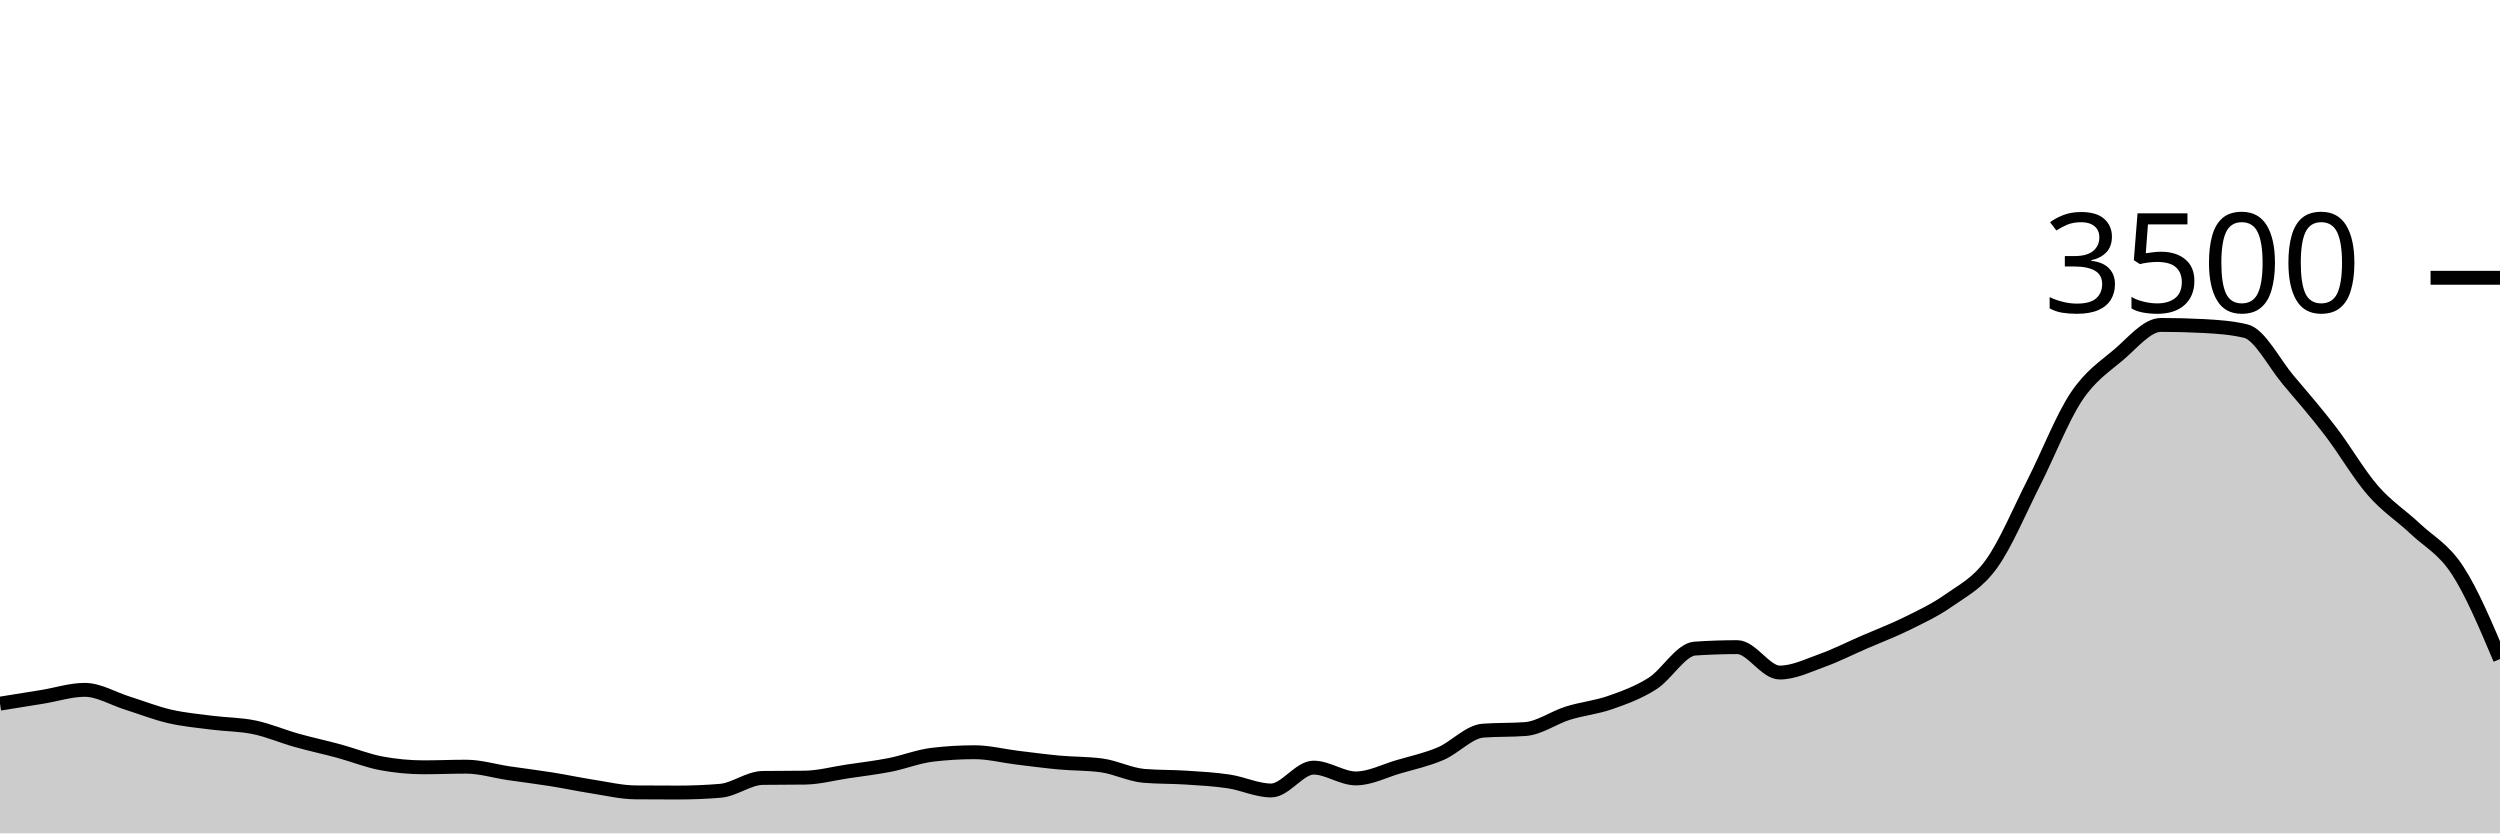
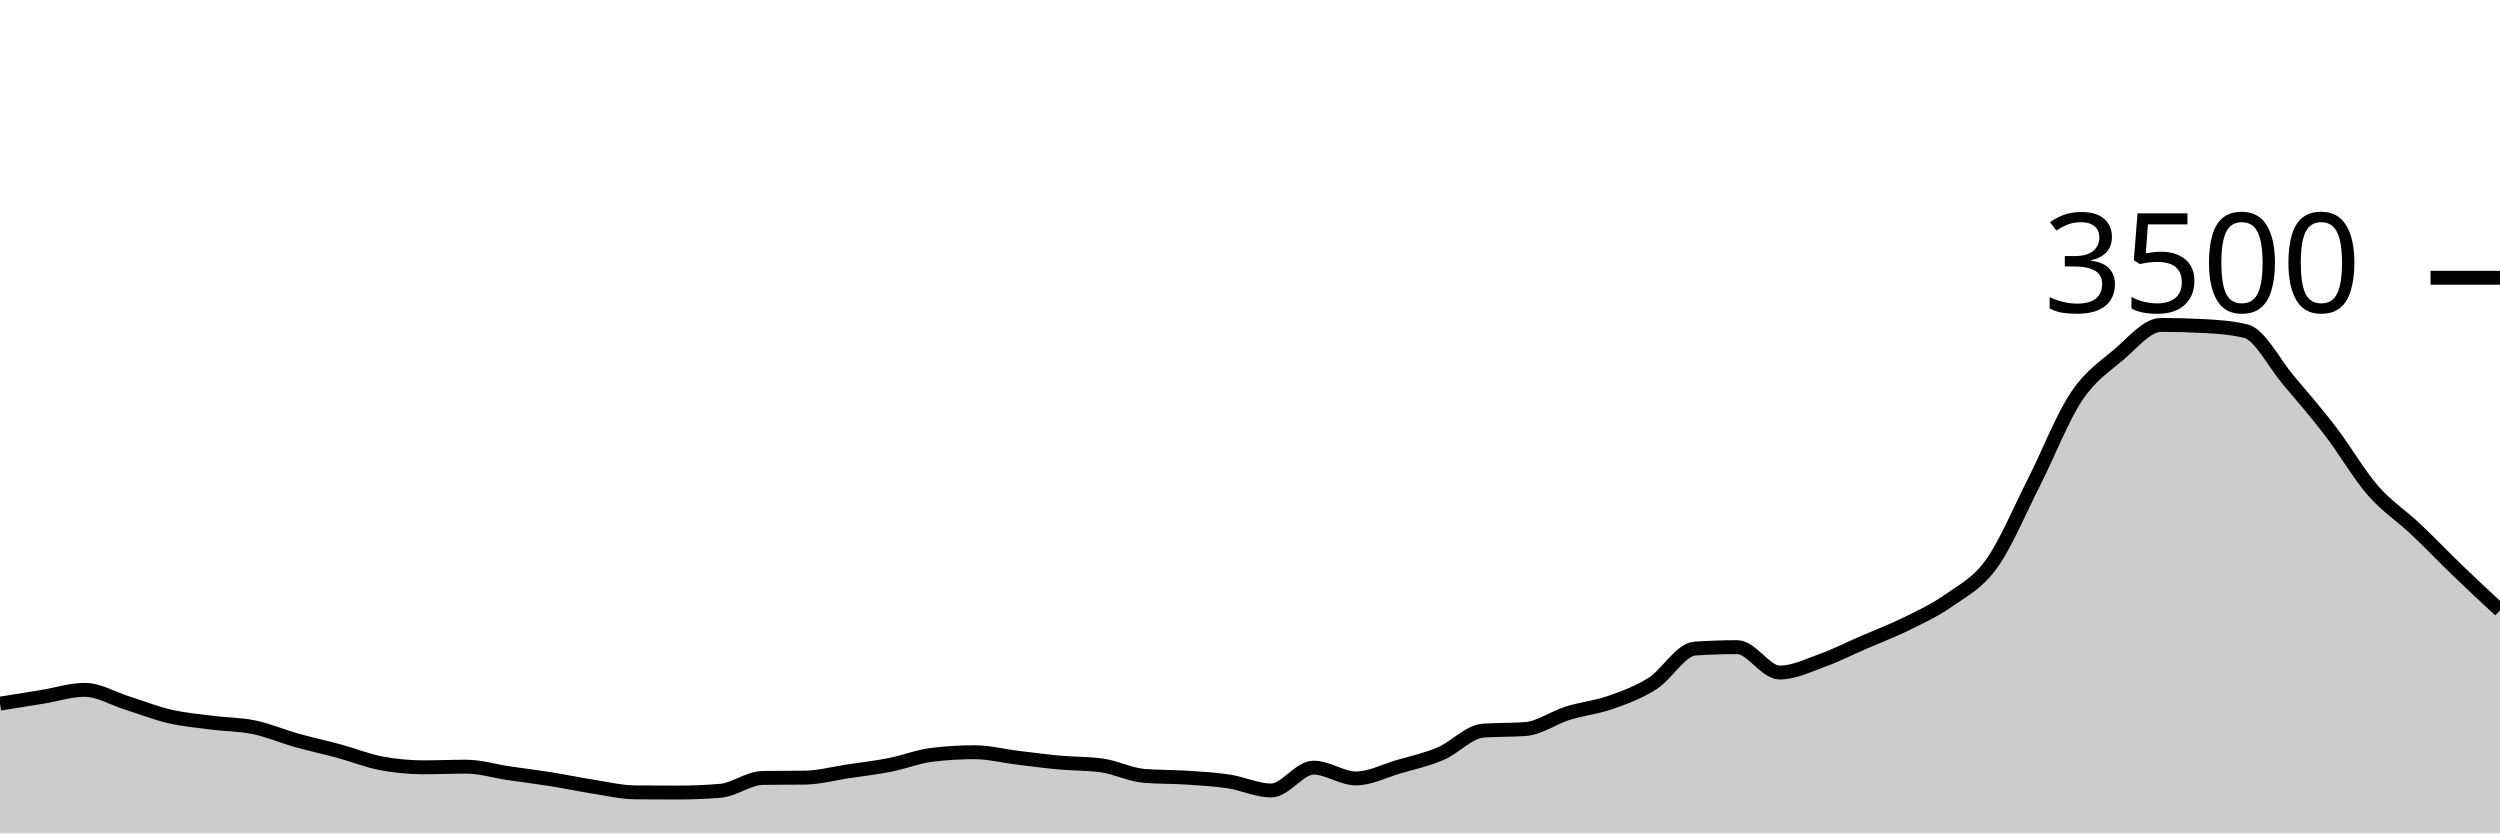
<svg xmlns="http://www.w3.org/2000/svg" viewBox="0 0 180 60">
  <g transform="translate(0,20)">
-     <path class="area" fill="rgba(0, 0, 0, 0.2)" d="M0,30.663C1.017,30.5,2.034,30.337,3.051,30.171C4.068,30.006,5.085,29.669,6.102,29.669C7.119,29.669,8.136,30.299,9.153,30.617C10.169,30.935,11.186,31.341,12.203,31.577C13.22,31.813,14.237,31.903,15.254,32.034C16.271,32.166,17.288,32.154,18.305,32.366C19.322,32.577,20.339,33.017,21.356,33.303C22.373,33.589,23.39,33.804,24.407,34.08C25.424,34.356,26.441,34.77,27.458,34.96C28.475,35.15,29.492,35.246,30.508,35.246C31.525,35.246,32.542,35.2,33.559,35.2C34.576,35.2,35.593,35.518,36.61,35.669C37.627,35.819,38.644,35.941,39.661,36.103C40.678,36.265,41.695,36.482,42.712,36.64C43.729,36.798,44.746,37.044,45.763,37.051C46.78,37.059,47.797,37.063,48.814,37.063C49.831,37.063,50.847,37.021,51.864,36.937C52.881,36.853,53.898,36.027,54.915,36.011C55.932,35.996,56.949,36.004,57.966,35.989C58.983,35.973,60,35.695,61.017,35.543C62.034,35.39,63.051,35.274,64.068,35.074C65.085,34.874,66.102,34.465,67.119,34.343C68.136,34.221,69.153,34.16,70.169,34.16C71.186,34.16,72.203,34.425,73.22,34.549C74.237,34.672,75.254,34.81,76.271,34.903C77.288,34.996,78.305,34.971,79.322,35.109C80.339,35.246,81.356,35.779,82.373,35.863C83.39,35.947,84.407,35.922,85.424,35.989C86.441,36.055,87.458,36.109,88.475,36.263C89.492,36.417,90.508,36.914,91.525,36.914C92.542,36.914,93.559,35.269,94.576,35.269C95.593,35.269,96.61,36.046,97.627,36.046C98.644,36.046,99.661,35.509,100.678,35.211C101.695,34.914,102.712,34.697,103.729,34.263C104.746,33.829,105.763,32.682,106.78,32.606C107.797,32.53,108.814,32.568,109.831,32.491C110.847,32.415,111.864,31.667,112.881,31.349C113.898,31.03,114.915,30.939,115.932,30.583C116.949,30.227,117.966,29.859,118.983,29.211C120,28.564,121.017,26.766,122.034,26.697C123.051,26.629,124.068,26.594,125.085,26.594C126.102,26.594,127.119,28.423,128.136,28.423C129.153,28.423,130.169,27.92,131.186,27.554C132.203,27.189,133.22,26.67,134.237,26.229C135.254,25.787,136.271,25.406,137.288,24.903C138.305,24.4,139.322,23.93,140.339,23.211C141.356,22.493,142.373,22.008,143.39,20.594C144.407,19.181,145.424,16.735,146.441,14.731C147.458,12.728,148.475,10.103,149.492,8.571C150.508,7.04,151.525,6.406,152.542,5.543C153.559,4.68,154.576,3.394,155.593,3.394C156.61,3.394,157.627,3.421,158.644,3.474C159.661,3.528,160.678,3.596,161.695,3.84C162.712,4.084,163.729,6.147,164.746,7.349C165.763,8.55,166.78,9.724,167.797,11.051C168.814,12.379,169.831,14.145,170.847,15.314C171.864,16.484,172.881,17.109,173.898,18.069C174.915,19.029,175.932,19.51,176.949,21.074C177.966,22.638,178.983,25.045,180,27.451L180,40C178.983,40,177.966,40,176.949,40C175.932,40,174.915,40,173.898,40C172.881,40,171.864,40,170.847,40C169.831,40,168.814,40,167.797,40C166.78,40,165.763,40,164.746,40C163.729,40,162.712,40,161.695,40C160.678,40,159.661,40,158.644,40C157.627,40,156.61,40,155.593,40C154.576,40,153.559,40,152.542,40C151.525,40,150.508,40,149.492,40C148.475,40,147.458,40,146.441,40C145.424,40,144.407,40,143.39,40C142.373,40,141.356,40,140.339,40C139.322,40,138.305,40,137.288,40C136.271,40,135.254,40,134.237,40C133.22,40,132.203,40,131.186,40C130.169,40,129.153,40,128.136,40C127.119,40,126.102,40,125.085,40C124.068,40,123.051,40,122.034,40C121.017,40,120,40,118.983,40C117.966,40,116.949,40,115.932,40C114.915,40,113.898,40,112.881,40C111.864,40,110.847,40,109.831,40C108.814,40,107.797,40,106.78,40C105.763,40,104.746,40,103.729,40C102.712,40,101.695,40,100.678,40C99.661,40,98.644,40,97.627,40C96.61,40,95.593,40,94.576,40C93.559,40,92.542,40,91.525,40C90.508,40,89.492,40,88.475,40C87.458,40,86.441,40,85.424,40C84.407,40,83.39,40,82.373,40C81.356,40,80.339,40,79.322,40C78.305,40,77.288,40,76.271,40C75.254,40,74.237,40,73.22,40C72.203,40,71.186,40,70.169,40C69.153,40,68.136,40,67.119,40C66.102,40,65.085,40,64.068,40C63.051,40,62.034,40,61.017,40C60,40,58.983,40,57.966,40C56.949,40,55.932,40,54.915,40C53.898,40,52.881,40,51.864,40C50.847,40,49.831,40,48.814,40C47.797,40,46.78,40,45.763,40C44.746,40,43.729,40,42.712,40C41.695,40,40.678,40,39.661,40C38.644,40,37.627,40,36.61,40C35.593,40,34.576,40,33.559,40C32.542,40,31.525,40,30.508,40C29.492,40,28.475,40,27.458,40C26.441,40,25.424,40,24.407,40C23.39,40,22.373,40,21.356,40C20.339,40,19.322,40,18.305,40C17.288,40,16.271,40,15.254,40C14.237,40,13.22,40,12.203,40C11.186,40,10.169,40,9.153,40C8.136,40,7.119,40,6.102,40C5.085,40,4.068,40,3.051,40C2.034,40,1.017,40,0,40Z" />
-     <path class="line" stroke="black" fill="none" d="M0,30.663C1.017,30.5,2.034,30.337,3.051,30.171C4.068,30.006,5.085,29.669,6.102,29.669C7.119,29.669,8.136,30.299,9.153,30.617C10.169,30.935,11.186,31.341,12.203,31.577C13.22,31.813,14.237,31.903,15.254,32.034C16.271,32.166,17.288,32.154,18.305,32.366C19.322,32.577,20.339,33.017,21.356,33.303C22.373,33.589,23.39,33.804,24.407,34.08C25.424,34.356,26.441,34.77,27.458,34.96C28.475,35.15,29.492,35.246,30.508,35.246C31.525,35.246,32.542,35.2,33.559,35.2C34.576,35.2,35.593,35.518,36.61,35.669C37.627,35.819,38.644,35.941,39.661,36.103C40.678,36.265,41.695,36.482,42.712,36.64C43.729,36.798,44.746,37.044,45.763,37.051C46.78,37.059,47.797,37.063,48.814,37.063C49.831,37.063,50.847,37.021,51.864,36.937C52.881,36.853,53.898,36.027,54.915,36.011C55.932,35.996,56.949,36.004,57.966,35.989C58.983,35.973,60,35.695,61.017,35.543C62.034,35.39,63.051,35.274,64.068,35.074C65.085,34.874,66.102,34.465,67.119,34.343C68.136,34.221,69.153,34.16,70.169,34.16C71.186,34.16,72.203,34.425,73.22,34.549C74.237,34.672,75.254,34.81,76.271,34.903C77.288,34.996,78.305,34.971,79.322,35.109C80.339,35.246,81.356,35.779,82.373,35.863C83.39,35.947,84.407,35.922,85.424,35.989C86.441,36.055,87.458,36.109,88.475,36.263C89.492,36.417,90.508,36.914,91.525,36.914C92.542,36.914,93.559,35.269,94.576,35.269C95.593,35.269,96.61,36.046,97.627,36.046C98.644,36.046,99.661,35.509,100.678,35.211C101.695,34.914,102.712,34.697,103.729,34.263C104.746,33.829,105.763,32.682,106.78,32.606C107.797,32.53,108.814,32.568,109.831,32.491C110.847,32.415,111.864,31.667,112.881,31.349C113.898,31.03,114.915,30.939,115.932,30.583C116.949,30.227,117.966,29.859,118.983,29.211C120,28.564,121.017,26.766,122.034,26.697C123.051,26.629,124.068,26.594,125.085,26.594C126.102,26.594,127.119,28.423,128.136,28.423C129.153,28.423,130.169,27.92,131.186,27.554C132.203,27.189,133.22,26.67,134.237,26.229C135.254,25.787,136.271,25.406,137.288,24.903C138.305,24.4,139.322,23.93,140.339,23.211C141.356,22.493,142.373,22.008,143.39,20.594C144.407,19.181,145.424,16.735,146.441,14.731C147.458,12.728,148.475,10.103,149.492,8.571C150.508,7.04,151.525,6.406,152.542,5.543C153.559,4.68,154.576,3.394,155.593,3.394C156.61,3.394,157.627,3.421,158.644,3.474C159.661,3.528,160.678,3.596,161.695,3.84C162.712,4.084,163.729,6.147,164.746,7.349C165.763,8.55,166.78,9.724,167.797,11.051C168.814,12.379,169.831,14.145,170.847,15.314C171.864,16.484,172.881,17.109,173.898,18.069C174.915,19.029,175.932,19.51,176.949,21.074C177.966,22.638,178.983,25.045,180,27.451" />
+     <path class="area" fill="rgba(0, 0, 0, 0.2)" d="M0,30.663C1.017,30.5,2.034,30.337,3.051,30.171C4.068,30.006,5.085,29.669,6.102,29.669C7.119,29.669,8.136,30.299,9.153,30.617C10.169,30.935,11.186,31.341,12.203,31.577C13.22,31.813,14.237,31.903,15.254,32.034C16.271,32.166,17.288,32.154,18.305,32.366C19.322,32.577,20.339,33.017,21.356,33.303C22.373,33.589,23.39,33.804,24.407,34.08C25.424,34.356,26.441,34.77,27.458,34.96C28.475,35.15,29.492,35.246,30.508,35.246C31.525,35.246,32.542,35.2,33.559,35.2C34.576,35.2,35.593,35.518,36.61,35.669C37.627,35.819,38.644,35.941,39.661,36.103C40.678,36.265,41.695,36.482,42.712,36.64C43.729,36.798,44.746,37.044,45.763,37.051C46.78,37.059,47.797,37.063,48.814,37.063C49.831,37.063,50.847,37.021,51.864,36.937C52.881,36.853,53.898,36.027,54.915,36.011C55.932,35.996,56.949,36.004,57.966,35.989C58.983,35.973,60,35.695,61.017,35.543C62.034,35.39,63.051,35.274,64.068,35.074C65.085,34.874,66.102,34.465,67.119,34.343C68.136,34.221,69.153,34.16,70.169,34.16C71.186,34.16,72.203,34.425,73.22,34.549C74.237,34.672,75.254,34.81,76.271,34.903C77.288,34.996,78.305,34.971,79.322,35.109C80.339,35.246,81.356,35.779,82.373,35.863C83.39,35.947,84.407,35.922,85.424,35.989C86.441,36.055,87.458,36.109,88.475,36.263C89.492,36.417,90.508,36.914,91.525,36.914C92.542,36.914,93.559,35.269,94.576,35.269C95.593,35.269,96.61,36.046,97.627,36.046C98.644,36.046,99.661,35.509,100.678,35.211C101.695,34.914,102.712,34.697,103.729,34.263C104.746,33.829,105.763,32.682,106.78,32.606C107.797,32.53,108.814,32.568,109.831,32.491C110.847,32.415,111.864,31.667,112.881,31.349C113.898,31.03,114.915,30.939,115.932,30.583C116.949,30.227,117.966,29.859,118.983,29.211C120,28.564,121.017,26.766,122.034,26.697C123.051,26.629,124.068,26.594,125.085,26.594C126.102,26.594,127.119,28.423,128.136,28.423C129.153,28.423,130.169,27.92,131.186,27.554C132.203,27.189,133.22,26.67,134.237,26.229C135.254,25.787,136.271,25.406,137.288,24.903C138.305,24.4,139.322,23.93,140.339,23.211C141.356,22.493,142.373,22.008,143.39,20.594C144.407,19.181,145.424,16.735,146.441,14.731C147.458,12.728,148.475,10.103,149.492,8.571C150.508,7.04,151.525,6.406,152.542,5.543C153.559,4.68,154.576,3.394,155.593,3.394C156.61,3.394,157.627,3.421,158.644,3.474C159.661,3.528,160.678,3.596,161.695,3.84C162.712,4.084,163.729,6.147,164.746,7.349C165.763,8.55,166.78,9.724,167.797,11.051C168.814,12.379,169.831,14.145,170.847,15.314C171.864,16.484,172.881,17.109,173.898,18.069C174.915,19.029,175.932,20.095,176.949,21.074C177.966,22.053,178.983,22.998,180,23.943L180,40C178.983,40,177.966,40,176.949,40C175.932,40,174.915,40,173.898,40C172.881,40,171.864,40,170.847,40C169.831,40,168.814,40,167.797,40C166.78,40,165.763,40,164.746,40C163.729,40,162.712,40,161.695,40C160.678,40,159.661,40,158.644,40C157.627,40,156.61,40,155.593,40C154.576,40,153.559,40,152.542,40C151.525,40,150.508,40,149.492,40C148.475,40,147.458,40,146.441,40C145.424,40,144.407,40,143.39,40C142.373,40,141.356,40,140.339,40C139.322,40,138.305,40,137.288,40C136.271,40,135.254,40,134.237,40C133.22,40,132.203,40,131.186,40C130.169,40,129.153,40,128.136,40C127.119,40,126.102,40,125.085,40C124.068,40,123.051,40,122.034,40C121.017,40,120,40,118.983,40C117.966,40,116.949,40,115.932,40C114.915,40,113.898,40,112.881,40C111.864,40,110.847,40,109.831,40C108.814,40,107.797,40,106.78,40C105.763,40,104.746,40,103.729,40C102.712,40,101.695,40,100.678,40C99.661,40,98.644,40,97.627,40C96.61,40,95.593,40,94.576,40C93.559,40,92.542,40,91.525,40C90.508,40,89.492,40,88.475,40C87.458,40,86.441,40,85.424,40C84.407,40,83.39,40,82.373,40C81.356,40,80.339,40,79.322,40C78.305,40,77.288,40,76.271,40C75.254,40,74.237,40,73.22,40C72.203,40,71.186,40,70.169,40C69.153,40,68.136,40,67.119,40C66.102,40,65.085,40,64.068,40C63.051,40,62.034,40,61.017,40C60,40,58.983,40,57.966,40C56.949,40,55.932,40,54.915,40C53.898,40,52.881,40,51.864,40C50.847,40,49.831,40,48.814,40C47.797,40,46.78,40,45.763,40C44.746,40,43.729,40,42.712,40C41.695,40,40.678,40,39.661,40C38.644,40,37.627,40,36.61,40C35.593,40,34.576,40,33.559,40C32.542,40,31.525,40,30.508,40C29.492,40,28.475,40,27.458,40C26.441,40,25.424,40,24.407,40C23.39,40,22.373,40,21.356,40C20.339,40,19.322,40,18.305,40C17.288,40,16.271,40,15.254,40C14.237,40,13.22,40,12.203,40C11.186,40,10.169,40,9.153,40C8.136,40,7.119,40,6.102,40C5.085,40,4.068,40,3.051,40C2.034,40,1.017,40,0,40Z" />
+     <path class="line" stroke="black" fill="none" d="M0,30.663C1.017,30.5,2.034,30.337,3.051,30.171C4.068,30.006,5.085,29.669,6.102,29.669C7.119,29.669,8.136,30.299,9.153,30.617C10.169,30.935,11.186,31.341,12.203,31.577C13.22,31.813,14.237,31.903,15.254,32.034C16.271,32.166,17.288,32.154,18.305,32.366C19.322,32.577,20.339,33.017,21.356,33.303C22.373,33.589,23.39,33.804,24.407,34.08C25.424,34.356,26.441,34.77,27.458,34.96C28.475,35.15,29.492,35.246,30.508,35.246C31.525,35.246,32.542,35.2,33.559,35.2C34.576,35.2,35.593,35.518,36.61,35.669C37.627,35.819,38.644,35.941,39.661,36.103C40.678,36.265,41.695,36.482,42.712,36.64C43.729,36.798,44.746,37.044,45.763,37.051C46.78,37.059,47.797,37.063,48.814,37.063C49.831,37.063,50.847,37.021,51.864,36.937C52.881,36.853,53.898,36.027,54.915,36.011C55.932,35.996,56.949,36.004,57.966,35.989C58.983,35.973,60,35.695,61.017,35.543C62.034,35.39,63.051,35.274,64.068,35.074C65.085,34.874,66.102,34.465,67.119,34.343C68.136,34.221,69.153,34.16,70.169,34.16C71.186,34.16,72.203,34.425,73.22,34.549C74.237,34.672,75.254,34.81,76.271,34.903C77.288,34.996,78.305,34.971,79.322,35.109C80.339,35.246,81.356,35.779,82.373,35.863C83.39,35.947,84.407,35.922,85.424,35.989C86.441,36.055,87.458,36.109,88.475,36.263C89.492,36.417,90.508,36.914,91.525,36.914C92.542,36.914,93.559,35.269,94.576,35.269C95.593,35.269,96.61,36.046,97.627,36.046C98.644,36.046,99.661,35.509,100.678,35.211C101.695,34.914,102.712,34.697,103.729,34.263C104.746,33.829,105.763,32.682,106.78,32.606C107.797,32.53,108.814,32.568,109.831,32.491C110.847,32.415,111.864,31.667,112.881,31.349C113.898,31.03,114.915,30.939,115.932,30.583C116.949,30.227,117.966,29.859,118.983,29.211C120,28.564,121.017,26.766,122.034,26.697C123.051,26.629,124.068,26.594,125.085,26.594C126.102,26.594,127.119,28.423,128.136,28.423C129.153,28.423,130.169,27.92,131.186,27.554C132.203,27.189,133.22,26.67,134.237,26.229C135.254,25.787,136.271,25.406,137.288,24.903C138.305,24.4,139.322,23.93,140.339,23.211C141.356,22.493,142.373,22.008,143.39,20.594C144.407,19.181,145.424,16.735,146.441,14.731C147.458,12.728,148.475,10.103,149.492,8.571C150.508,7.04,151.525,6.406,152.542,5.543C153.559,4.68,154.576,3.394,155.593,3.394C156.61,3.394,157.627,3.421,158.644,3.474C159.661,3.528,160.678,3.596,161.695,3.84C162.712,4.084,163.729,6.147,164.746,7.349C165.763,8.55,166.78,9.724,167.797,11.051C168.814,12.379,169.831,14.145,170.847,15.314C171.864,16.484,172.881,17.109,173.898,18.069C174.915,19.029,175.932,20.095,176.949,21.074C177.966,22.053,178.983,22.998,180,23.943" />
    <path class="axis-ceiling" stroke-width="1" stroke="black" fill="none" d="M175,0L180,0" />
    <text class="axis-ceiling-label" font-family="sans-serif" text-anchor="end" font-size="10px" x="170" y="2.5">3500</text>
  </g>
</svg>
